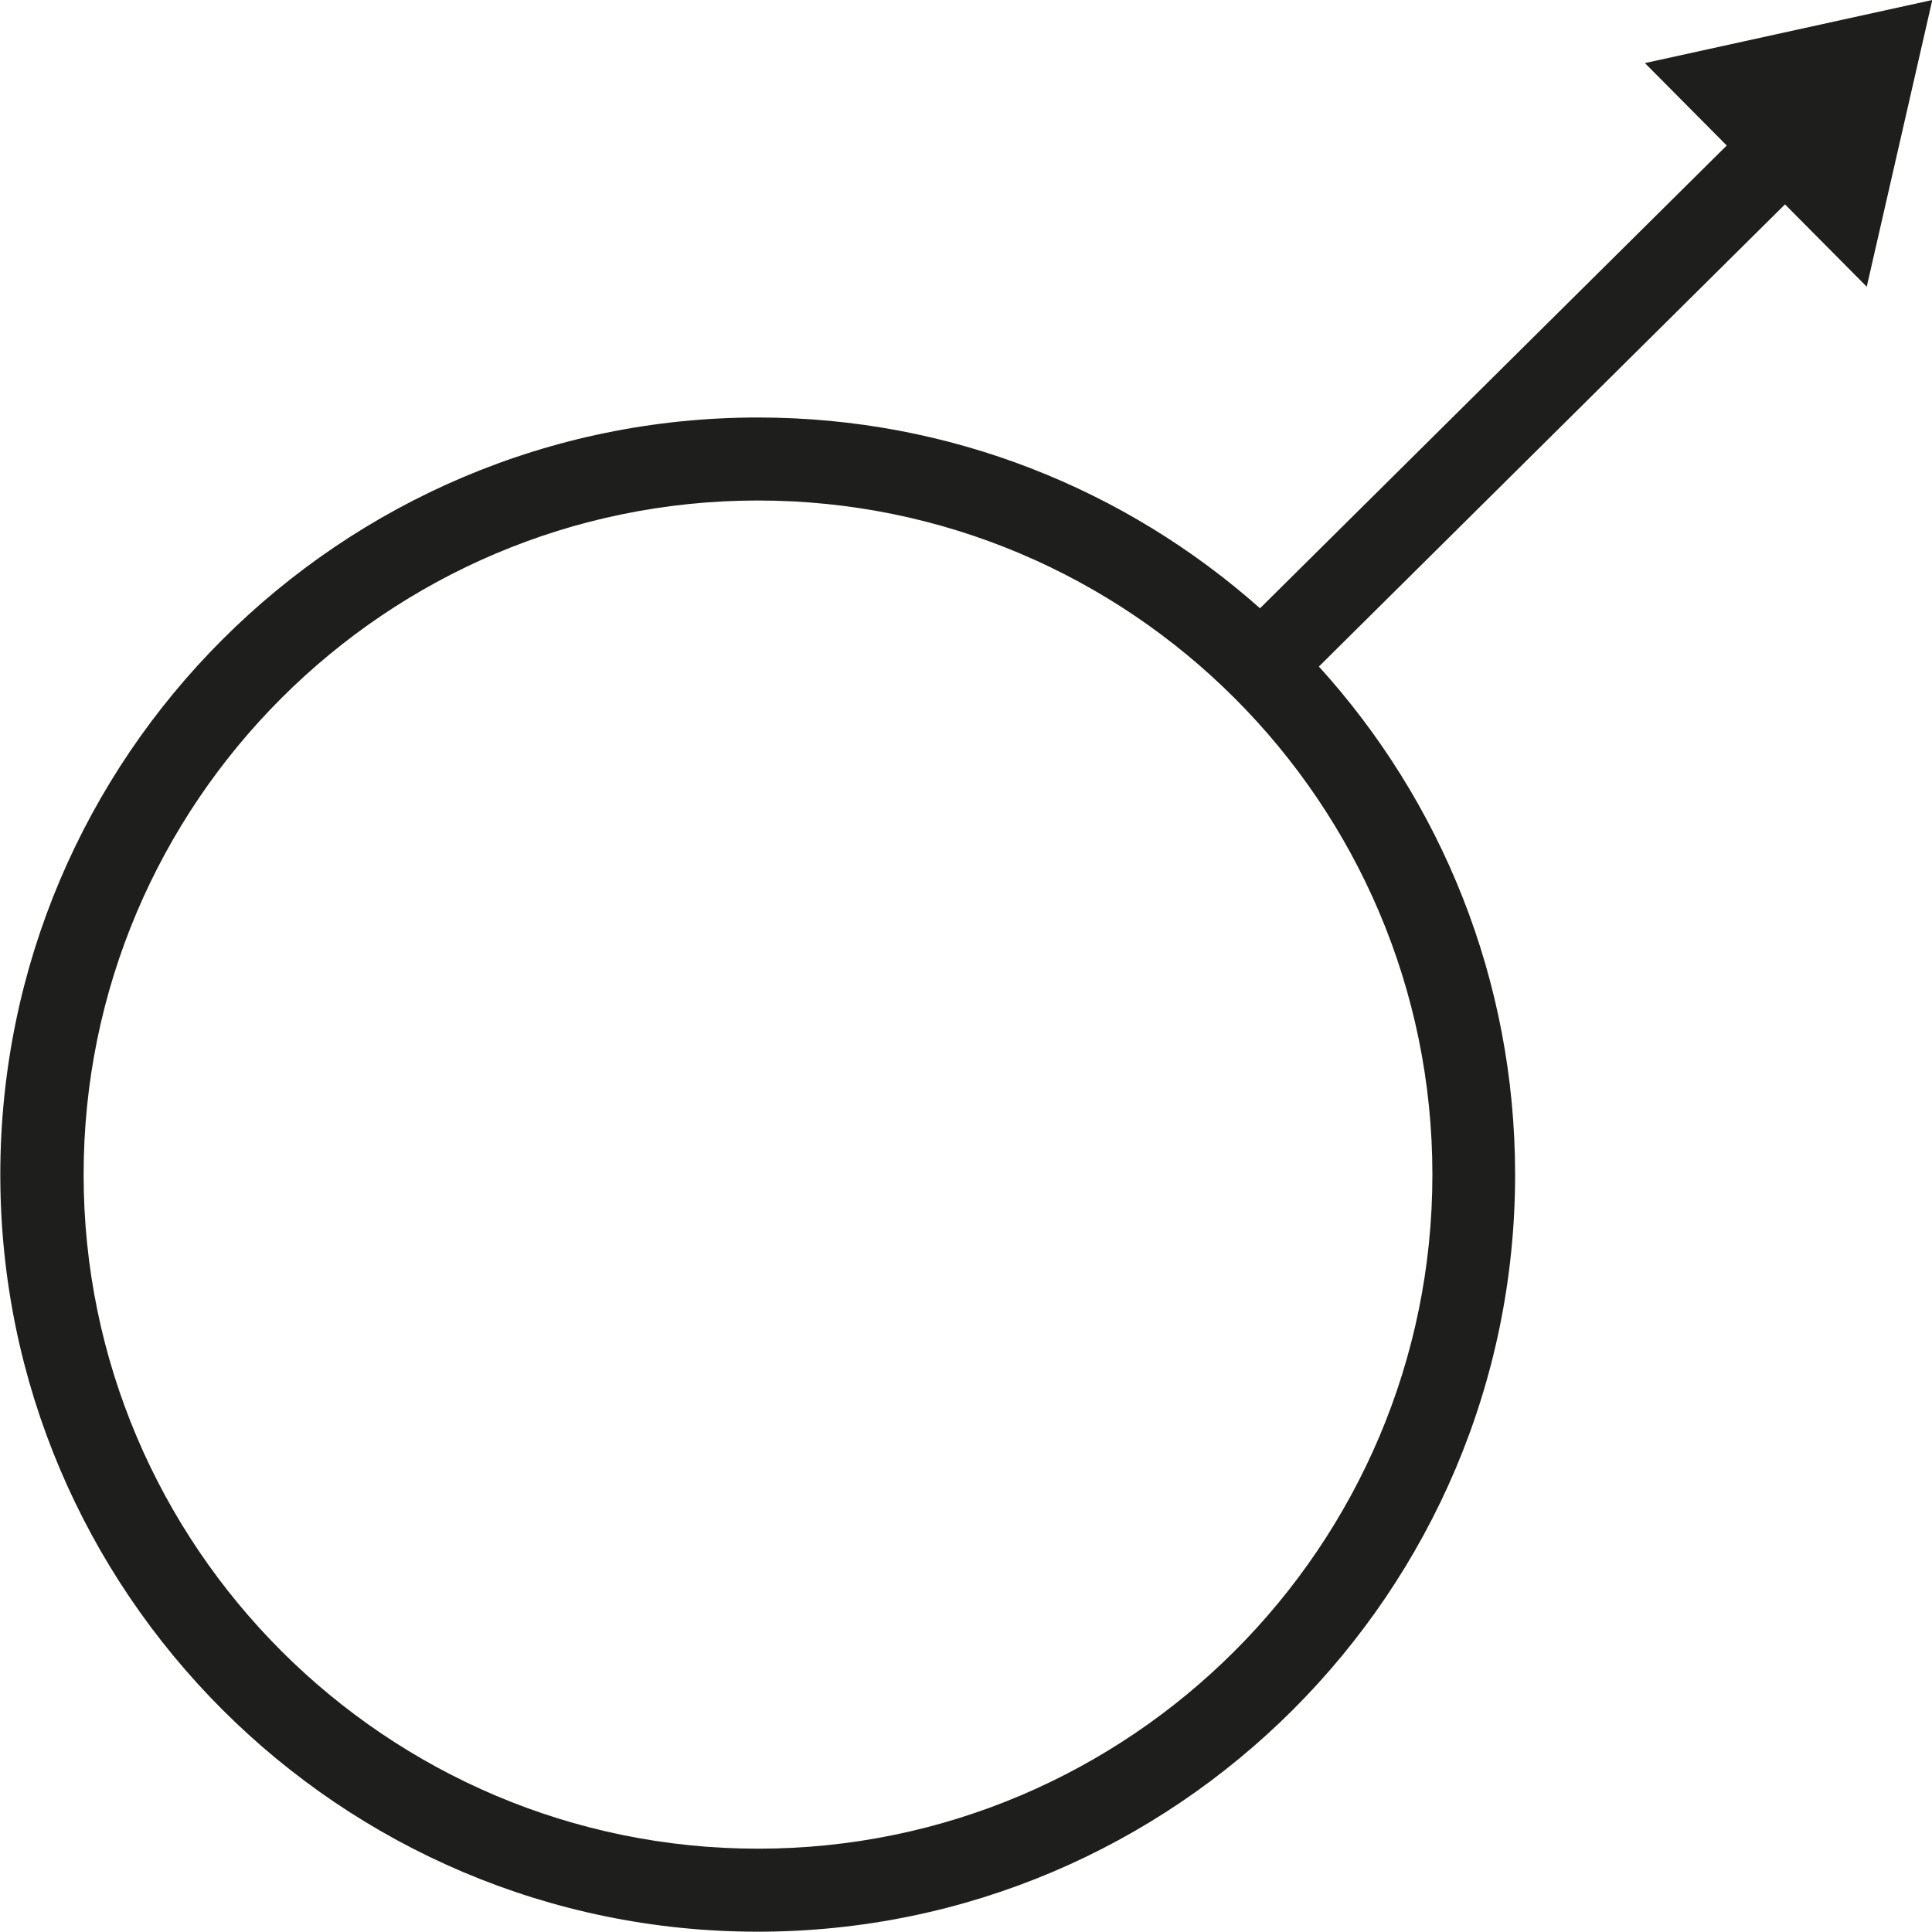
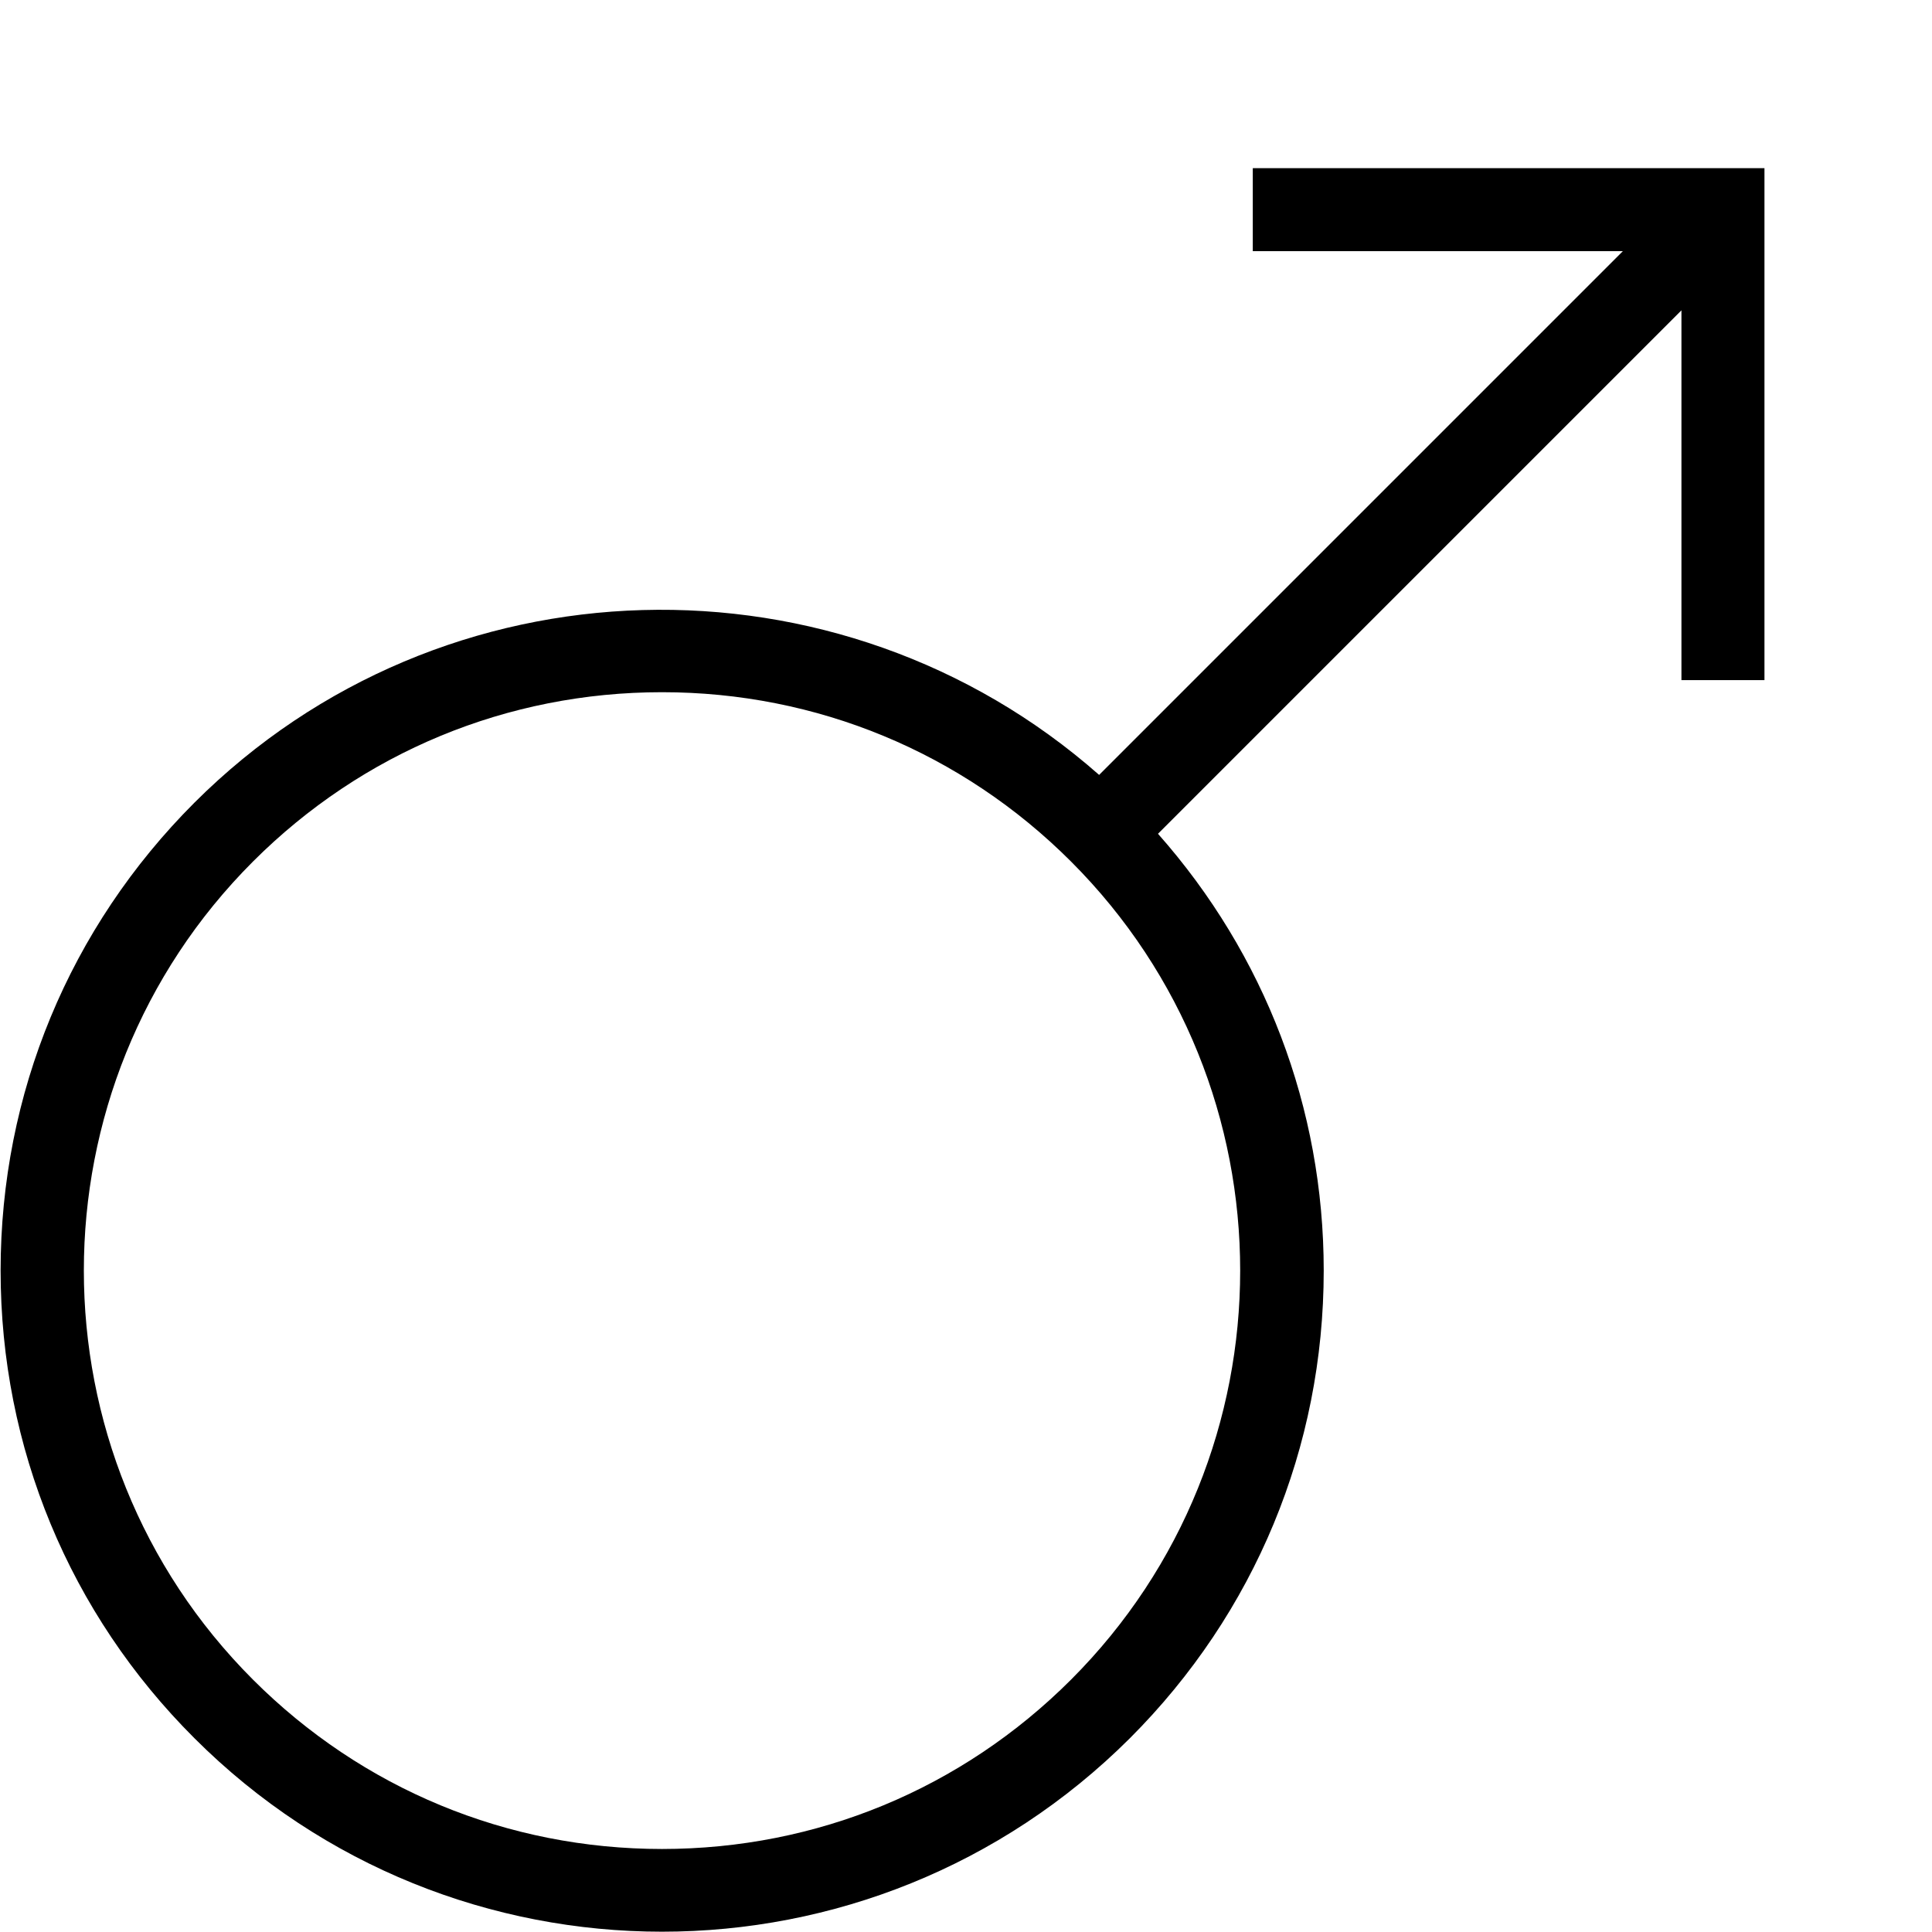
<svg xmlns="http://www.w3.org/2000/svg" viewBox="0 0 64 64">
-   <path fill="#1e1e1c" d="M61.84 9.49 64.01 0l-9.52 2.09 2.71 2.73-15.46 15.33c-4.43-3.93-10.25-6.32-16.63-6.32-13.84 0-25.1 11.25-25.1 25.08S11.27 63.99 25.1 63.99s25.09-11.25 25.09-25.08c0-6.47-2.46-12.38-6.5-16.83L59.13 6.77l2.71 2.73ZM25.11 61.24c-12.32 0-22.34-10.02-22.34-22.33s10.02-22.33 22.34-22.33S47.45 26.6 47.45 38.91 37.43 61.24 25.11 61.24" />
+   <path d="M41.5 5.57v2.75h12.26L36.41 25.67c-8.6-7.58-21.75-7.29-29.97.92C2.3 30.73.02 36.23.02 42.09S2.3 53.45 6.44 57.58c4.27 4.27 9.88 6.41 15.49 6.41s11.22-2.14 15.5-6.41c4.14-4.14 6.42-9.64 6.42-15.49 0-5.39-1.95-10.47-5.49-14.47L55.7 10.28v12.25h2.75V5.57zm-6.02 50.07c-3.62 3.62-8.43 5.61-13.55 5.61S12 59.26 8.38 55.64c-7.47-7.47-7.47-19.63 0-27.1 3.62-3.62 8.43-5.61 13.55-5.61s9.93 1.99 13.55 5.61c7.47 7.47 7.47 19.63 0 27.1" />
</svg>
